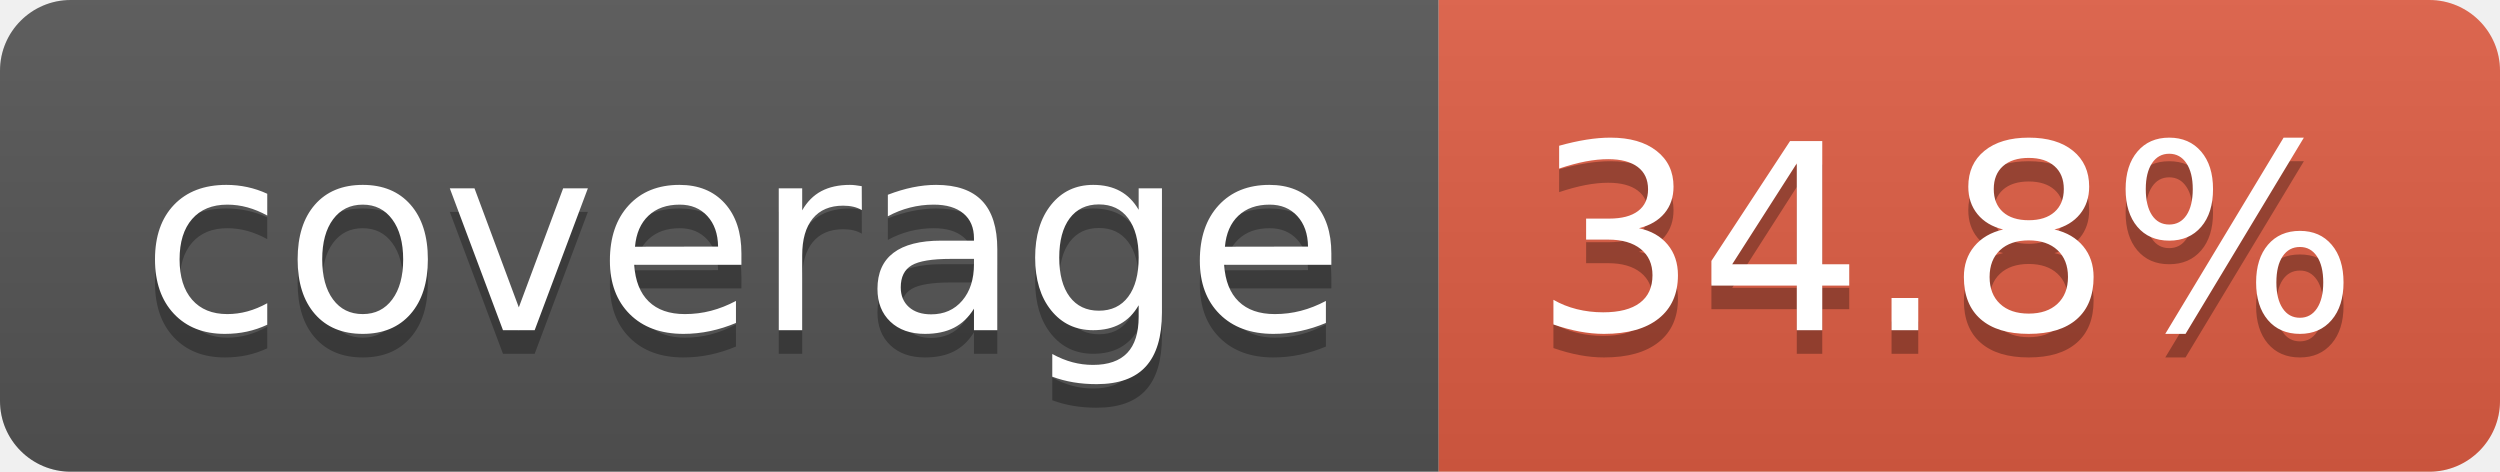
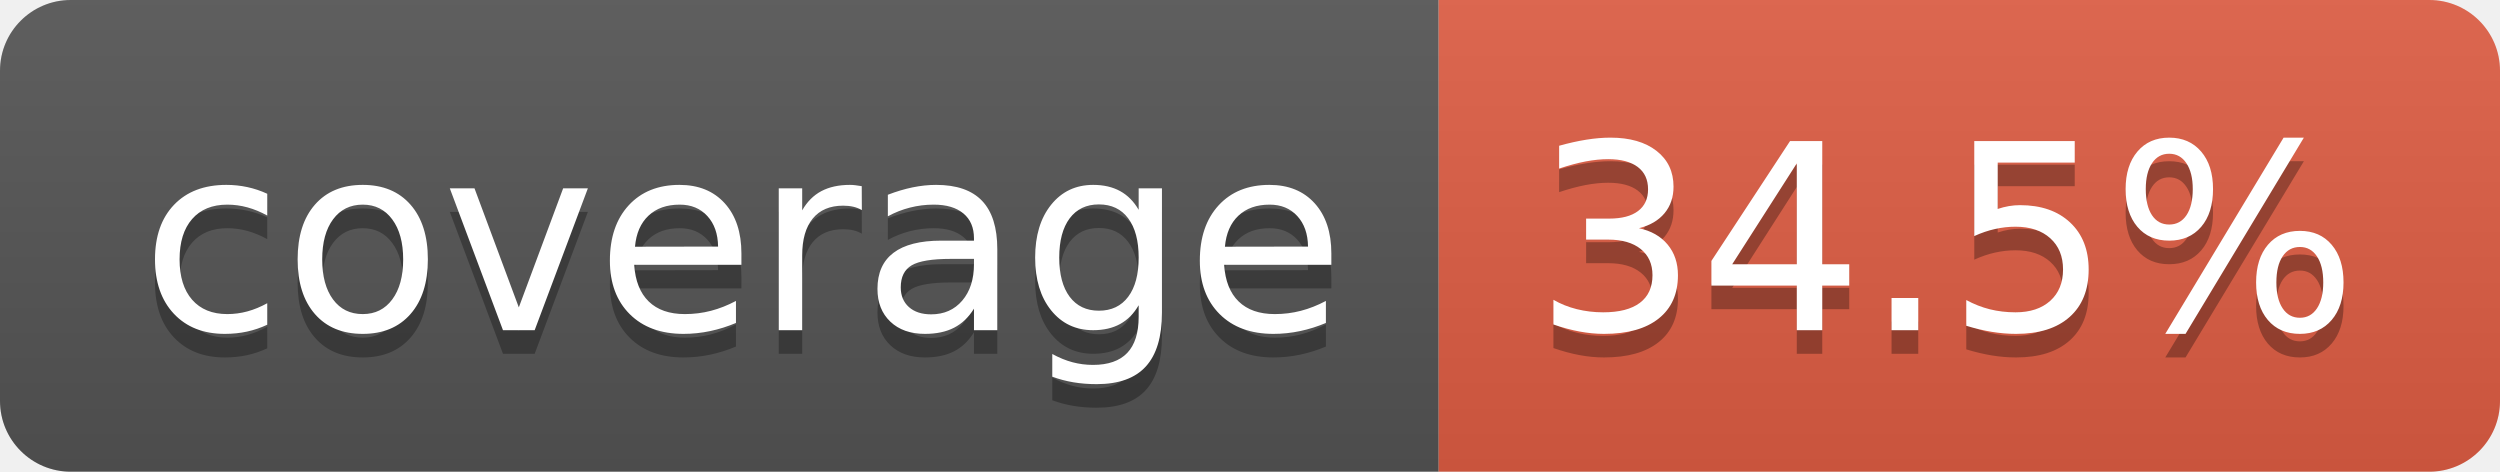
- <svg xmlns="http://www.w3.org/2000/svg" width="106" height="20" role="img" aria-label="coverage: 34.8%">
+ <svg xmlns="http://www.w3.org/2000/svg" width="106" height="20" role="img" aria-label="coverage: 34.5%">
  <linearGradient id="s" x2="0" y2="100%">
    <stop offset="0" stop-color="#bbb" stop-opacity=".1" />
    <stop offset="1" stop-opacity=".1" />
  </linearGradient>
  <clipPath id="r">
    <rect width="106" height="20" rx="3" fill="#fff" />
  </clipPath>
  <g clip-path="url(#r)">
    <rect width="61" height="20" fill="#555" />
    <rect x="61" width="45" height="20" fill="#e05d44" />
    <rect width="106" height="20" fill="url(#s)" />
  </g>
  <g fill="#fff" text-anchor="middle" font-family="Verdana,Geneva,DejaVu Sans,sans-serif" text-rendering="geometricPrecision" font-size="110">
    <text aria-hidden="true" x="315" y="150" fill="#010101" fill-opacity=".3" transform="scale(.1)" textLength="510">coverage</text>
    <text x="315" y="140" transform="scale(.1)" fill="#fff" textLength="510">coverage</text>
-     <text aria-hidden="true" x="825" y="150" fill="#010101" fill-opacity=".3" transform="scale(.1)" textLength="350">34.8%</text>
-     <text x="825" y="140" transform="scale(.1)" fill="#fff" textLength="350">34.8%</text>
+     <text aria-hidden="true" x="825" y="150" fill="#010101" fill-opacity=".3" transform="scale(.1)" textLength="350">34.5%</text>
+     <text x="825" y="140" transform="scale(.1)" fill="#fff" textLength="350">34.5%</text>
  </g>
</svg>
